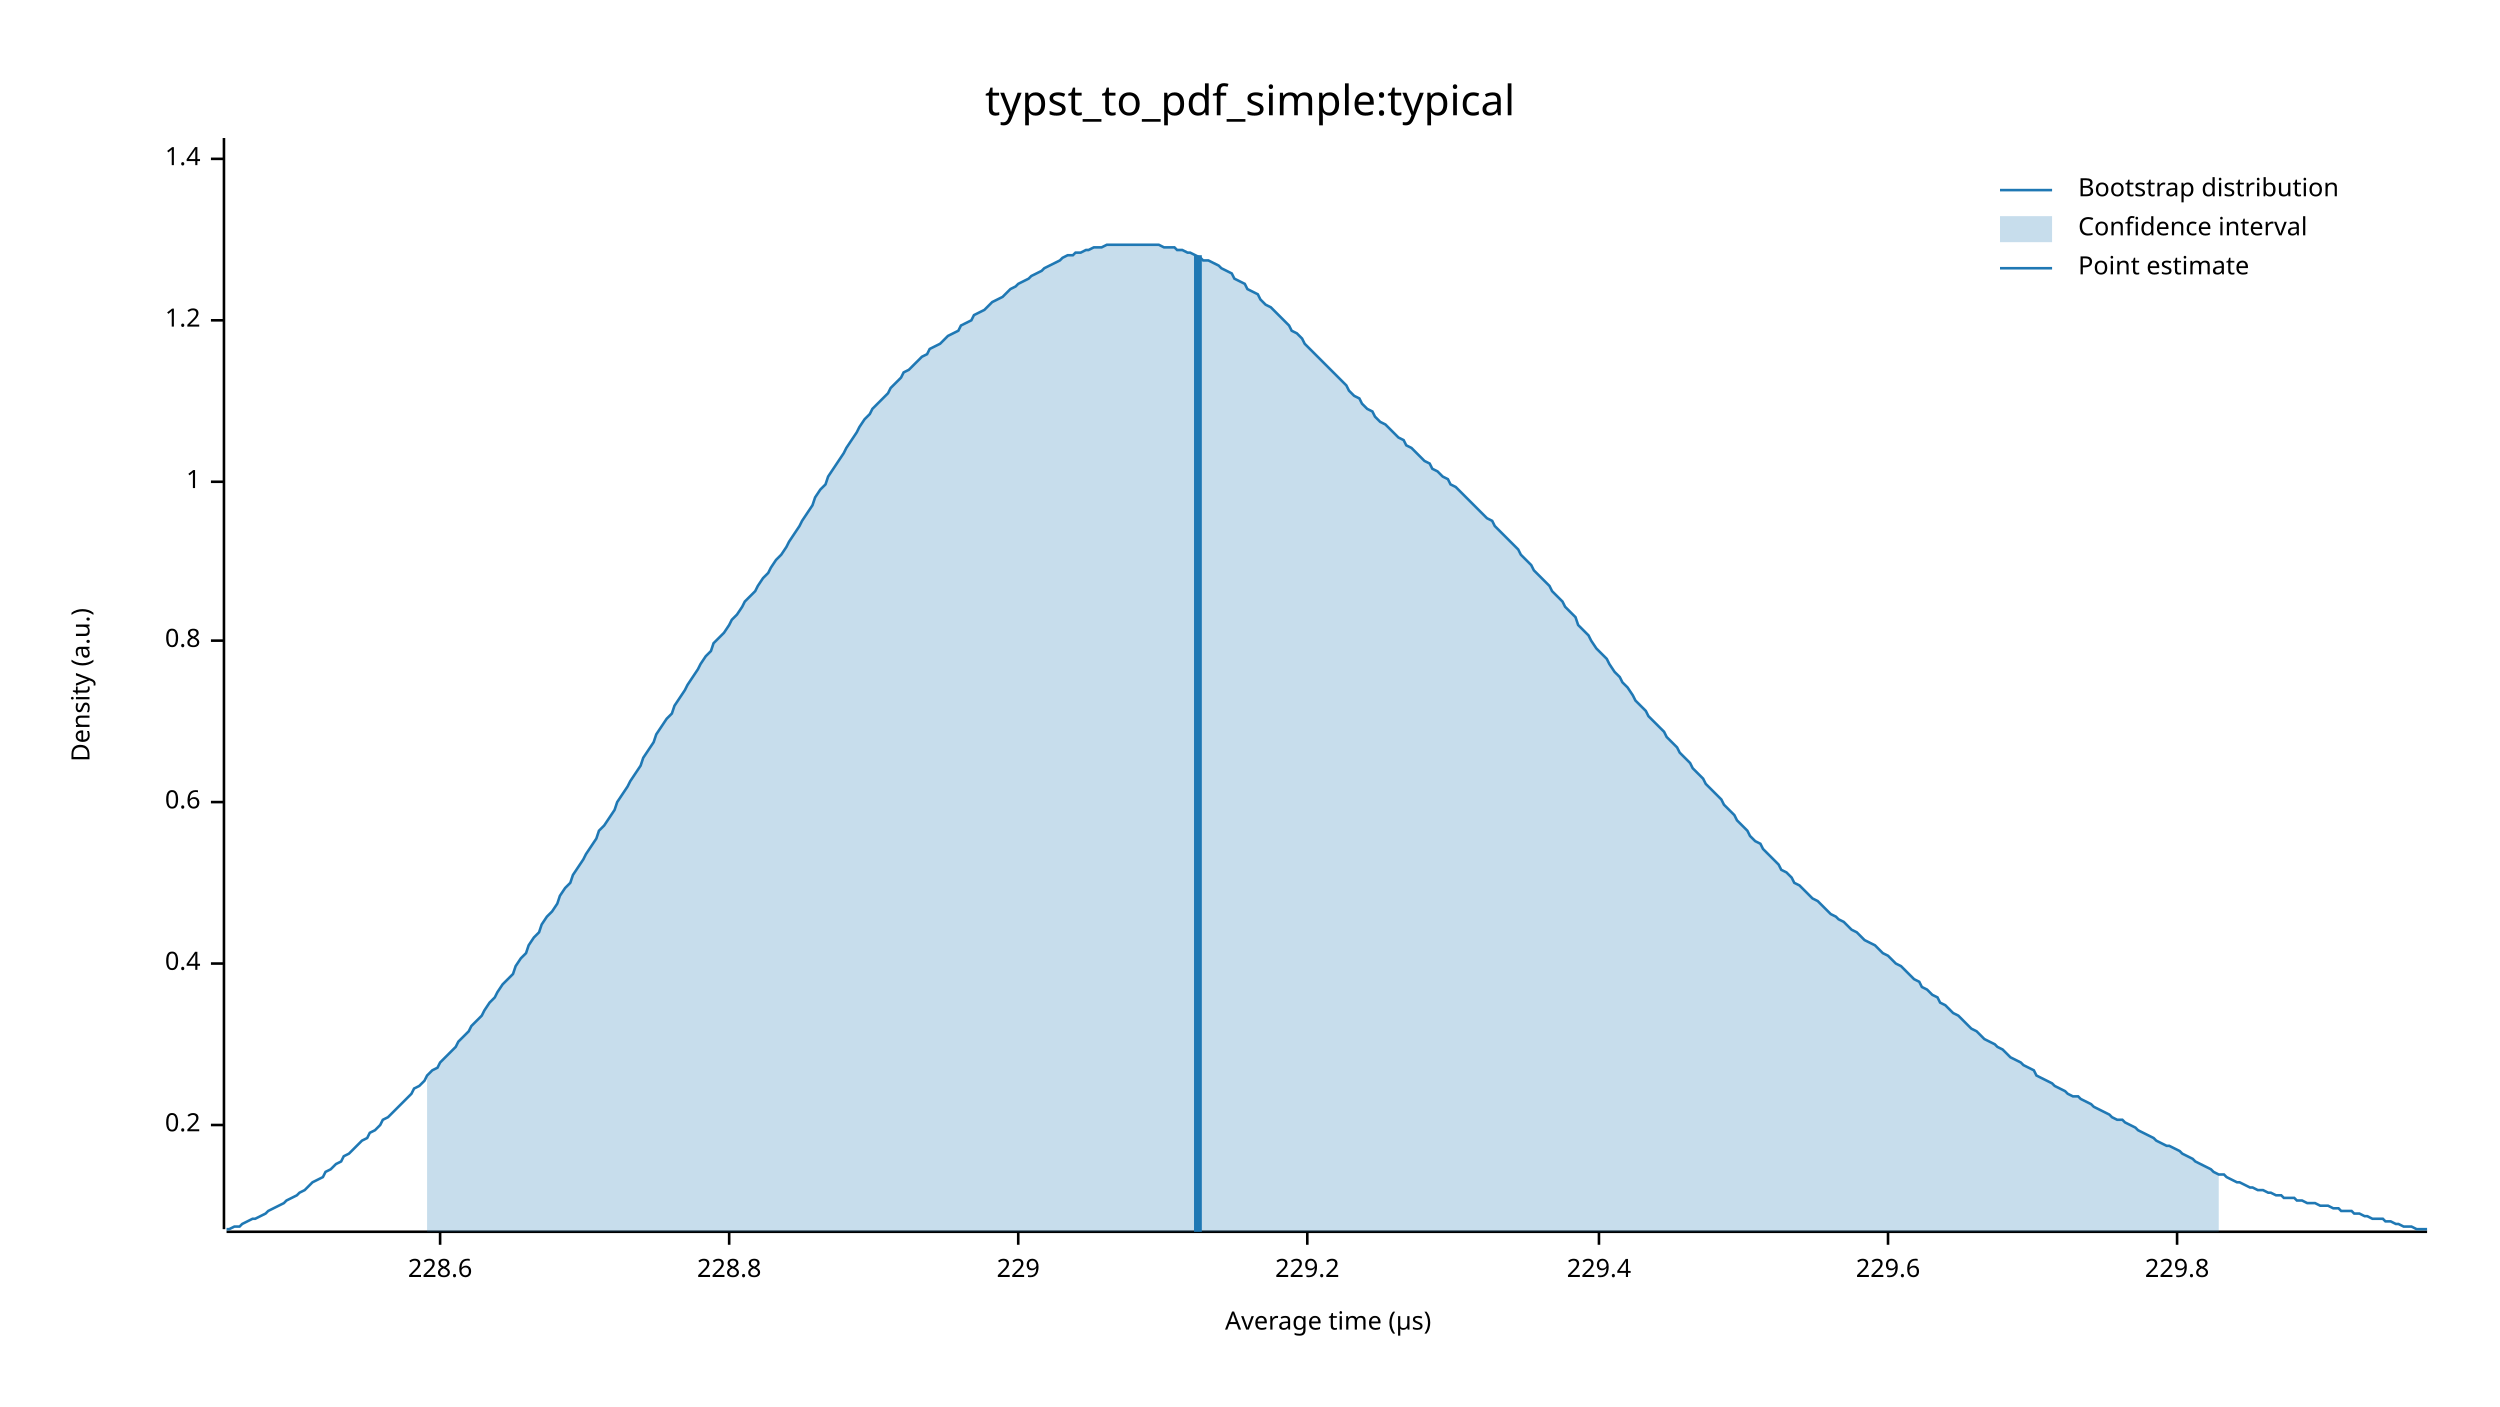
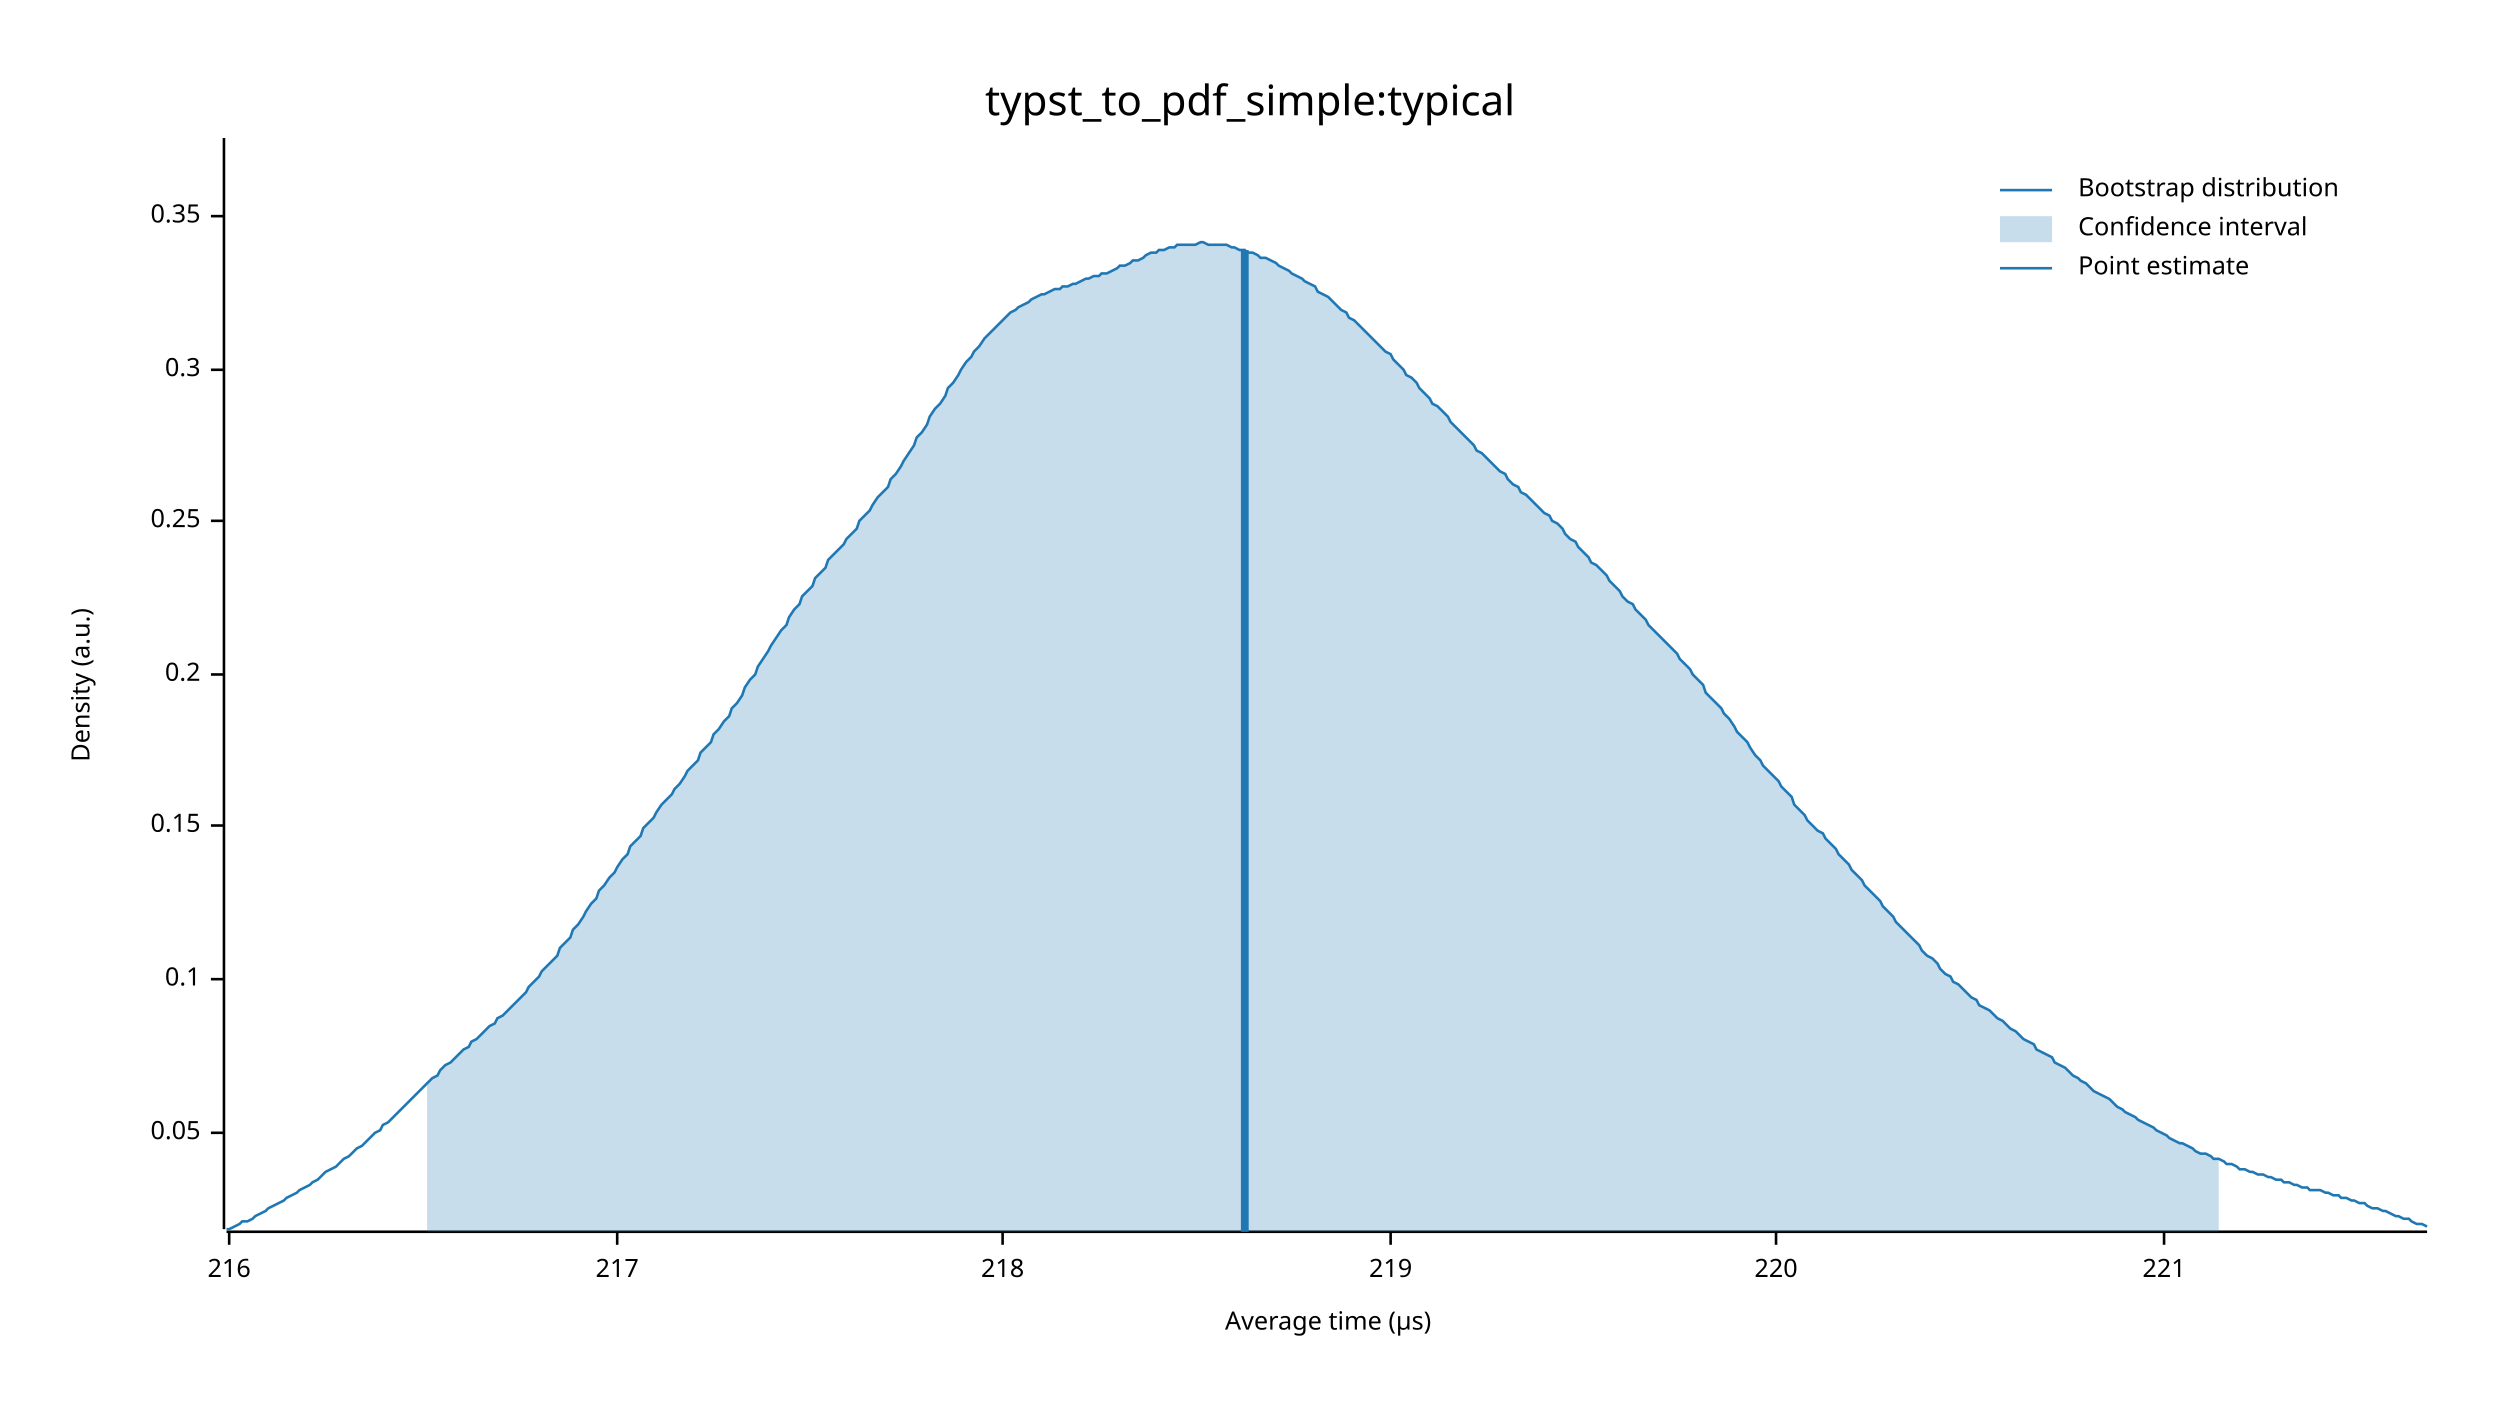
<svg xmlns="http://www.w3.org/2000/svg" width="960" height="540" viewBox="0 0 960 540">
  <text x="480" y="32" dy="0.76em" text-anchor="middle" font-family="sans-serif" font-size="16.129" opacity="1" fill="#000000">
typst_to_pdf_simple:typical
</text>
  <text x="27" y="263" dy="0.76em" text-anchor="middle" font-family="sans-serif" font-size="9.677" opacity="1" fill="#000000" transform="rotate(270, 27, 263)">
Density (a.u.)
</text>
  <text x="510" y="513" dy="-0.5ex" text-anchor="middle" font-family="sans-serif" font-size="9.677" opacity="1" fill="#000000">
Average time (µs)
</text>
  <polyline fill="none" opacity="1" stroke="#000000" stroke-width="1" points="86,53 86,472 " />
-   <text x="77" y="432" dy="0.5ex" text-anchor="end" font-family="sans-serif" font-size="9.677" opacity="1" fill="#000000">
+   <text x="77" y="435" dy="0.5ex" text-anchor="end" font-family="sans-serif" font-size="9.677" opacity="1" fill="#000000">
+ 0.05
+ </text>
+   <polyline fill="none" opacity="1" stroke="#000000" stroke-width="1" points="81,435 86,435 " />
+   <text x="77" y="376" dy="0.5ex" text-anchor="end" font-family="sans-serif" font-size="9.677" opacity="1" fill="#000000">
+ 0.1
+ </text>
+   <polyline fill="none" opacity="1" stroke="#000000" stroke-width="1" points="81,376 86,376 " />
+   <text x="77" y="317" dy="0.5ex" text-anchor="end" font-family="sans-serif" font-size="9.677" opacity="1" fill="#000000">
+ 0.15
+ </text>
+   <polyline fill="none" opacity="1" stroke="#000000" stroke-width="1" points="81,317 86,317 " />
+   <text x="77" y="259" dy="0.5ex" text-anchor="end" font-family="sans-serif" font-size="9.677" opacity="1" fill="#000000">
0.2
</text>
-   <polyline fill="none" opacity="1" stroke="#000000" stroke-width="1" points="81,432 86,432 " />
-   <text x="77" y="370" dy="0.5ex" text-anchor="end" font-family="sans-serif" font-size="9.677" opacity="1" fill="#000000">
- 0.4
+   <polyline fill="none" opacity="1" stroke="#000000" stroke-width="1" points="81,259 86,259 " />
+   <text x="77" y="200" dy="0.5ex" text-anchor="end" font-family="sans-serif" font-size="9.677" opacity="1" fill="#000000">
+ 0.25
</text>
-   <polyline fill="none" opacity="1" stroke="#000000" stroke-width="1" points="81,370 86,370 " />
-   <text x="77" y="308" dy="0.5ex" text-anchor="end" font-family="sans-serif" font-size="9.677" opacity="1" fill="#000000">
- 0.6
+   <polyline fill="none" opacity="1" stroke="#000000" stroke-width="1" points="81,200 86,200 " />
+   <text x="77" y="142" dy="0.5ex" text-anchor="end" font-family="sans-serif" font-size="9.677" opacity="1" fill="#000000">
+ 0.3
</text>
-   <polyline fill="none" opacity="1" stroke="#000000" stroke-width="1" points="81,308 86,308 " />
-   <text x="77" y="246" dy="0.5ex" text-anchor="end" font-family="sans-serif" font-size="9.677" opacity="1" fill="#000000">
- 0.8
+   <polyline fill="none" opacity="1" stroke="#000000" stroke-width="1" points="81,142 86,142 " />
+   <text x="77" y="83" dy="0.5ex" text-anchor="end" font-family="sans-serif" font-size="9.677" opacity="1" fill="#000000">
+ 0.35
</text>
-   <polyline fill="none" opacity="1" stroke="#000000" stroke-width="1" points="81,246 86,246 " />
-   <text x="77" y="185" dy="0.5ex" text-anchor="end" font-family="sans-serif" font-size="9.677" opacity="1" fill="#000000">
- 1
+   <polyline fill="none" opacity="1" stroke="#000000" stroke-width="1" points="81,83 86,83 " />
+   <polyline fill="none" opacity="1" stroke="#000000" stroke-width="1" points="87,473 932,473 " />
+   <text x="88" y="483" dy="0.76em" text-anchor="middle" font-family="sans-serif" font-size="9.677" opacity="1" fill="#000000">
+ 216
</text>
-   <polyline fill="none" opacity="1" stroke="#000000" stroke-width="1" points="81,185 86,185 " />
-   <text x="77" y="123" dy="0.5ex" text-anchor="end" font-family="sans-serif" font-size="9.677" opacity="1" fill="#000000">
- 1.2
+   <polyline fill="none" opacity="1" stroke="#000000" stroke-width="1" points="88,473 88,478 " />
+   <text x="237" y="483" dy="0.76em" text-anchor="middle" font-family="sans-serif" font-size="9.677" opacity="1" fill="#000000">
+ 217
</text>
-   <polyline fill="none" opacity="1" stroke="#000000" stroke-width="1" points="81,123 86,123 " />
-   <text x="77" y="61" dy="0.5ex" text-anchor="end" font-family="sans-serif" font-size="9.677" opacity="1" fill="#000000">
- 1.4
+   <polyline fill="none" opacity="1" stroke="#000000" stroke-width="1" points="237,473 237,478 " />
+   <text x="385" y="483" dy="0.76em" text-anchor="middle" font-family="sans-serif" font-size="9.677" opacity="1" fill="#000000">
+ 218
</text>
-   <polyline fill="none" opacity="1" stroke="#000000" stroke-width="1" points="81,61 86,61 " />
-   <polyline fill="none" opacity="1" stroke="#000000" stroke-width="1" points="87,473 932,473 " />
-   <text x="169" y="483" dy="0.76em" text-anchor="middle" font-family="sans-serif" font-size="9.677" opacity="1" fill="#000000">
- 228.6
+   <polyline fill="none" opacity="1" stroke="#000000" stroke-width="1" points="385,473 385,478 " />
+   <text x="534" y="483" dy="0.76em" text-anchor="middle" font-family="sans-serif" font-size="9.677" opacity="1" fill="#000000">
+ 219
</text>
-   <polyline fill="none" opacity="1" stroke="#000000" stroke-width="1" points="169,473 169,478 " />
-   <text x="280" y="483" dy="0.76em" text-anchor="middle" font-family="sans-serif" font-size="9.677" opacity="1" fill="#000000">
- 228.8
+   <polyline fill="none" opacity="1" stroke="#000000" stroke-width="1" points="534,473 534,478 " />
+   <text x="682" y="483" dy="0.76em" text-anchor="middle" font-family="sans-serif" font-size="9.677" opacity="1" fill="#000000">
+ 220
</text>
-   <polyline fill="none" opacity="1" stroke="#000000" stroke-width="1" points="280,473 280,478 " />
-   <text x="391" y="483" dy="0.76em" text-anchor="middle" font-family="sans-serif" font-size="9.677" opacity="1" fill="#000000">
- 229
+   <polyline fill="none" opacity="1" stroke="#000000" stroke-width="1" points="682,473 682,478 " />
+   <text x="831" y="483" dy="0.76em" text-anchor="middle" font-family="sans-serif" font-size="9.677" opacity="1" fill="#000000">
+ 221
</text>
-   <polyline fill="none" opacity="1" stroke="#000000" stroke-width="1" points="391,473 391,478 " />
-   <text x="502" y="483" dy="0.76em" text-anchor="middle" font-family="sans-serif" font-size="9.677" opacity="1" fill="#000000">
- 229.2
- </text>
-   <polyline fill="none" opacity="1" stroke="#000000" stroke-width="1" points="502,473 502,478 " />
-   <text x="614" y="483" dy="0.76em" text-anchor="middle" font-family="sans-serif" font-size="9.677" opacity="1" fill="#000000">
- 229.4
- </text>
-   <polyline fill="none" opacity="1" stroke="#000000" stroke-width="1" points="614,473 614,478 " />
-   <text x="725" y="483" dy="0.76em" text-anchor="middle" font-family="sans-serif" font-size="9.677" opacity="1" fill="#000000">
- 229.6
- </text>
-   <polyline fill="none" opacity="1" stroke="#000000" stroke-width="1" points="725,473 725,478 " />
-   <text x="836" y="483" dy="0.76em" text-anchor="middle" font-family="sans-serif" font-size="9.677" opacity="1" fill="#000000">
- 229.8
- </text>
-   <polyline fill="none" opacity="1" stroke="#000000" stroke-width="1" points="836,473 836,478 " />
-   <polyline fill="none" opacity="1" stroke="#1F78B4" stroke-width="1" points="87,472 88,472 90,471 92,471 93,470 95,469 97,468 98,468 100,467 102,466 103,465 105,464 107,463 109,462 110,461 112,460 114,459 115,458 117,457 119,455 120,454 122,453 124,452 125,450 127,449 129,447 131,446 132,444 134,443 136,441 137,440 139,438 141,437 142,435 144,434 146,432 147,430 149,429 151,427 153,425 154,424 156,422 158,420 159,418 161,417 163,415 164,413 166,411 168,410 169,408 171,406 173,404 175,402 176,400 178,398 180,396 181,394 183,392 185,390 186,388 188,385 190,383 191,381 193,378 195,376 197,374 198,371 200,368 202,366 203,363 205,360 207,358 208,355 210,352 212,350 214,347 215,344 217,341 219,339 220,336 222,333 224,330 225,328 227,325 229,322 230,319 232,317 234,314 236,311 237,308 239,305 241,302 242,300 244,297 246,294 247,291 249,288 251,285 252,282 254,279 256,276 258,274 259,271 261,268 263,265 264,263 266,260 268,257 269,255 271,252 273,250 274,247 276,245 278,243 280,240 281,238 283,236 285,233 286,231 288,229 290,227 291,225 293,222 295,220 296,218 298,215 300,213 302,210 303,208 305,205 307,202 308,200 310,197 312,194 313,191 315,188 317,186 318,183 320,180 322,177 324,174 325,172 327,169 329,166 330,164 332,161 334,159 335,157 337,155 339,153 341,151 342,149 344,147 346,145 347,143 349,142 351,140 352,139 354,137 356,136 357,134 359,133 361,132 363,130 364,129 366,128 368,127 369,125 371,124 373,123 374,121 376,120 378,119 379,118 381,116 383,115 385,114 386,113 388,111 390,110 391,109 393,108 395,107 396,106 398,105 400,104 401,103 403,102 405,101 407,100 408,99 410,98 412,98 413,97 415,97 417,96 418,96 420,95 422,95 423,95 425,94 427,94 429,94 430,94 432,94 434,94 435,94 437,94 439,94 440,94 442,94 444,94 445,94 447,95 449,95 451,95 452,96 454,96 456,97 457,97 459,98 461,99 462,100 464,100 466,101 468,102 469,103 471,104 473,105 474,107 476,108 478,109 479,111 481,112 483,113 484,115 486,117 488,118 490,120 491,121 493,123 495,125 496,127 498,128 500,130 501,132 503,134 505,136 506,137 508,139 510,141 512,143 513,144 515,146 517,148 518,150 520,152 522,153 523,155 525,157 527,158 528,160 530,162 532,163 534,165 535,166 537,168 539,169 540,171 542,172 544,174 545,175 547,177 549,178 550,180 552,181 554,183 556,184 557,186 559,187 561,189 562,190 564,192 566,194 567,195 569,197 571,199 573,200 574,202 576,204 578,206 579,207 581,209 583,211 584,213 586,215 588,217 589,219 591,221 593,223 595,225 596,227 598,229 600,231 601,233 603,235 605,237 606,240 608,242 610,244 611,246 613,249 615,251 617,253 618,255 620,258 622,260 623,262 625,264 627,267 628,269 630,271 632,273 633,275 635,277 637,279 639,281 640,283 642,285 644,287 645,289 647,291 649,293 650,295 652,297 654,299 655,301 657,303 659,305 661,307 662,309 664,311 666,313 667,315 669,317 671,319 672,321 674,323 676,324 677,326 679,328 681,330 683,332 684,334 686,335 688,337 689,339 691,340 693,342 694,343 696,345 698,346 700,348 701,349 703,351 705,352 706,353 708,354 710,356 711,357 713,358 715,360 716,361 718,362 720,363 722,365 723,366 725,367 727,369 728,370 730,371 732,373 733,374 735,376 737,377 738,379 740,380 742,382 744,383 745,385 747,386 749,388 750,389 752,390 754,392 755,393 757,395 759,396 760,397 762,399 764,400 766,401 767,402 769,403 771,405 772,406 774,407 776,408 777,409 779,410 781,411 782,413 784,414 786,415 788,416 789,417 791,418 793,419 794,420 796,421 798,421 799,422 801,423 803,424 804,425 806,426 808,427 810,428 811,429 813,430 815,430 816,431 818,432 820,433 821,434 823,435 825,436 827,437 828,438 830,439 832,440 833,440 835,441 837,442 838,443 840,444 842,445 843,446 845,447 847,448 849,449 850,450 852,451 854,451 855,452 857,453 859,454 860,454 862,455 864,456 865,456 867,457 869,457 871,458 872,458 874,459 876,459 877,460 879,460 881,460 882,461 884,461 886,462 887,462 889,462 891,463 893,463 894,463 896,464 898,464 899,465 901,465 903,465 904,466 906,466 908,467 909,467 911,468 913,468 915,468 916,469 918,469 920,470 921,470 923,471 925,471 926,471 928,472 930,472 932,472 " />
-   <polygon opacity="0.25" fill="#1F78B4" points="164,413 166,411 168,410 169,408 171,406 173,404 175,402 176,400 178,398 180,396 181,394 183,392 185,390 186,388 188,385 190,383 191,381 193,378 195,376 197,374 198,371 200,368 202,366 203,363 205,360 207,358 208,355 210,352 212,350 214,347 215,344 217,341 219,339 220,336 222,333 224,330 225,328 227,325 229,322 230,319 232,317 234,314 236,311 237,308 239,305 241,302 242,300 244,297 246,294 247,291 249,288 251,285 252,282 254,279 256,276 258,274 259,271 261,268 263,265 264,263 266,260 268,257 269,255 271,252 273,250 274,247 276,245 278,243 280,240 281,238 283,236 285,233 286,231 288,229 290,227 291,225 293,222 295,220 296,218 298,215 300,213 302,210 303,208 305,205 307,202 308,200 310,197 312,194 313,191 315,188 317,186 318,183 320,180 322,177 324,174 325,172 327,169 329,166 330,164 332,161 334,159 335,157 337,155 339,153 341,151 342,149 344,147 346,145 347,143 349,142 351,140 352,139 354,137 356,136 357,134 359,133 361,132 363,130 364,129 366,128 368,127 369,125 371,124 373,123 374,121 376,120 378,119 379,118 381,116 383,115 385,114 386,113 388,111 390,110 391,109 393,108 395,107 396,106 398,105 400,104 401,103 403,102 405,101 407,100 408,99 410,98 412,98 413,97 415,97 417,96 418,96 420,95 422,95 423,95 425,94 427,94 429,94 430,94 432,94 434,94 435,94 437,94 439,94 440,94 442,94 444,94 445,94 447,95 449,95 451,95 452,96 454,96 456,97 457,97 459,98 461,99 462,100 464,100 466,101 468,102 469,103 471,104 473,105 474,107 476,108 478,109 479,111 481,112 483,113 484,115 486,117 488,118 490,120 491,121 493,123 495,125 496,127 498,128 500,130 501,132 503,134 505,136 506,137 508,139 510,141 512,143 513,144 515,146 517,148 518,150 520,152 522,153 523,155 525,157 527,158 528,160 530,162 532,163 534,165 535,166 537,168 539,169 540,171 542,172 544,174 545,175 547,177 549,178 550,180 552,181 554,183 556,184 557,186 559,187 561,189 562,190 564,192 566,194 567,195 569,197 571,199 573,200 574,202 576,204 578,206 579,207 581,209 583,211 584,213 586,215 588,217 589,219 591,221 593,223 595,225 596,227 598,229 600,231 601,233 603,235 605,237 606,240 608,242 610,244 611,246 613,249 615,251 617,253 618,255 620,258 622,260 623,262 625,264 627,267 628,269 630,271 632,273 633,275 635,277 637,279 639,281 640,283 642,285 644,287 645,289 647,291 649,293 650,295 652,297 654,299 655,301 657,303 659,305 661,307 662,309 664,311 666,313 667,315 669,317 671,319 672,321 674,323 676,324 677,326 679,328 681,330 683,332 684,334 686,335 688,337 689,339 691,340 693,342 694,343 696,345 698,346 700,348 701,349 703,351 705,352 706,353 708,354 710,356 711,357 713,358 715,360 716,361 718,362 720,363 722,365 723,366 725,367 727,369 728,370 730,371 732,373 733,374 735,376 737,377 738,379 740,380 742,382 744,383 745,385 747,386 749,388 750,389 752,390 754,392 755,393 757,395 759,396 760,397 762,399 764,400 766,401 767,402 769,403 771,405 772,406 774,407 776,408 777,409 779,410 781,411 782,413 784,414 786,415 788,416 789,417 791,418 793,419 794,420 796,421 798,421 799,422 801,423 803,424 804,425 806,426 808,427 810,428 811,429 813,430 815,430 816,431 818,432 820,433 821,434 823,435 825,436 827,437 828,438 830,439 832,440 833,440 835,441 837,442 838,443 840,444 842,445 843,446 845,447 847,448 849,449 850,450 852,451 852,473 164,473 " />
-   <polyline fill="none" opacity="1" stroke="#1F78B4" stroke-width="3" points="460,473 460,98 " />
+   <polyline fill="none" opacity="1" stroke="#000000" stroke-width="1" points="831,473 831,478 " />
+   <polyline fill="none" opacity="1" stroke="#1F78B4" stroke-width="1" points="87,472 88,472 90,471 92,470 93,469 95,469 97,468 98,467 100,466 102,465 103,464 105,463 107,462 109,461 110,460 112,459 114,458 115,457 117,456 119,455 120,454 122,453 124,451 125,450 127,449 129,448 131,446 132,445 134,444 136,442 137,441 139,440 141,438 142,437 144,435 146,434 147,432 149,431 151,429 153,427 154,426 156,424 158,422 159,421 161,419 163,417 164,416 166,414 168,413 169,411 171,409 173,408 175,406 176,405 178,403 180,402 181,400 183,399 185,397 186,396 188,394 190,393 191,391 193,390 195,388 197,386 198,385 200,383 202,381 203,379 205,377 207,375 208,373 210,371 212,369 214,367 215,364 217,362 219,360 220,357 222,355 224,352 225,350 227,347 229,345 230,342 232,340 234,337 236,335 237,333 239,330 241,328 242,325 244,323 246,321 247,318 249,316 251,314 252,312 254,309 256,307 258,305 259,303 261,301 263,298 264,296 266,294 268,292 269,289 271,287 273,285 274,282 276,280 278,277 280,275 281,272 283,270 285,267 286,264 288,261 290,259 291,256 293,253 295,250 296,248 298,245 300,242 302,240 303,237 305,234 307,232 308,229 310,227 312,225 313,222 315,220 317,218 318,215 320,213 322,211 324,209 325,207 327,205 329,203 330,200 332,198 334,196 335,194 337,191 339,189 341,187 342,184 344,182 346,179 347,177 349,174 351,171 352,168 354,166 356,163 357,160 359,157 361,155 363,152 364,149 366,147 368,144 369,142 371,139 373,137 374,135 376,133 378,130 379,129 381,127 383,125 385,123 386,122 388,120 390,119 391,118 393,117 395,116 396,115 398,114 400,113 401,113 403,112 405,111 407,111 408,110 410,110 412,109 413,109 415,108 417,107 418,107 420,106 422,106 423,105 425,105 427,104 429,103 430,102 432,102 434,101 435,100 437,100 439,99 440,98 442,97 444,97 445,96 447,96 449,95 451,95 452,94 454,94 456,94 457,94 459,94 461,93 462,93 464,94 466,94 468,94 469,94 471,94 473,95 474,95 476,96 478,96 479,97 481,97 483,98 484,99 486,99 488,100 490,101 491,102 493,103 495,104 496,105 498,106 500,107 501,108 503,109 505,110 506,112 508,113 510,114 512,116 513,117 515,119 517,120 518,122 520,123 522,125 523,126 525,128 527,130 528,131 530,133 532,135 534,136 535,138 537,140 539,142 540,144 542,145 544,147 545,149 547,151 549,153 550,155 552,156 554,158 556,160 557,162 559,164 561,166 562,167 564,169 566,171 567,173 569,174 571,176 573,178 574,179 576,181 578,182 579,184 581,186 583,187 584,189 586,190 588,192 589,193 591,195 593,197 595,198 596,200 598,201 600,203 601,205 603,207 605,208 606,210 608,212 610,214 611,216 613,217 615,219 617,221 618,223 620,225 622,227 623,229 625,231 627,232 628,234 630,236 632,238 633,240 635,242 637,244 639,246 640,247 642,249 644,251 645,253 647,255 649,257 650,259 652,261 654,263 655,266 657,268 659,270 661,272 662,274 664,276 666,279 667,281 669,283 671,285 672,287 674,290 676,292 677,294 679,296 681,298 683,300 684,302 686,304 688,306 689,309 691,311 693,313 694,315 696,317 698,319 700,320 701,322 703,324 705,326 706,328 708,330 710,332 711,334 713,336 715,338 716,340 718,342 720,344 722,346 723,348 725,350 727,352 728,354 730,356 732,358 733,359 735,361 737,363 738,365 740,367 742,368 744,370 745,372 747,374 749,375 750,377 752,378 754,380 755,381 757,383 759,384 760,386 762,387 764,388 766,390 767,391 769,392 771,394 772,395 774,396 776,398 777,399 779,400 781,401 782,403 784,404 786,405 788,406 789,408 791,409 793,410 794,411 796,413 798,414 799,415 801,416 803,418 804,419 806,420 808,421 810,422 811,423 813,425 815,426 816,427 818,428 820,429 821,430 823,431 825,432 827,433 828,434 830,435 832,436 833,437 835,438 837,439 838,439 840,440 842,441 843,442 845,443 847,443 849,444 850,445 852,445 854,446 855,447 857,447 859,448 860,449 862,449 864,450 865,450 867,451 869,451 871,452 872,452 874,453 876,453 877,454 879,454 881,455 882,455 884,456 886,456 887,457 889,457 891,457 893,458 894,458 896,459 898,459 899,460 901,460 903,461 904,461 906,462 908,462 909,463 911,464 913,464 915,465 916,465 918,466 920,467 921,467 923,468 925,468 926,469 928,470 930,470 932,471 " />
+   <polygon opacity="0.25" fill="#1F78B4" points="164,416 166,414 168,413 169,411 171,409 173,408 175,406 176,405 178,403 180,402 181,400 183,399 185,397 186,396 188,394 190,393 191,391 193,390 195,388 197,386 198,385 200,383 202,381 203,379 205,377 207,375 208,373 210,371 212,369 214,367 215,364 217,362 219,360 220,357 222,355 224,352 225,350 227,347 229,345 230,342 232,340 234,337 236,335 237,333 239,330 241,328 242,325 244,323 246,321 247,318 249,316 251,314 252,312 254,309 256,307 258,305 259,303 261,301 263,298 264,296 266,294 268,292 269,289 271,287 273,285 274,282 276,280 278,277 280,275 281,272 283,270 285,267 286,264 288,261 290,259 291,256 293,253 295,250 296,248 298,245 300,242 302,240 303,237 305,234 307,232 308,229 310,227 312,225 313,222 315,220 317,218 318,215 320,213 322,211 324,209 325,207 327,205 329,203 330,200 332,198 334,196 335,194 337,191 339,189 341,187 342,184 344,182 346,179 347,177 349,174 351,171 352,168 354,166 356,163 357,160 359,157 361,155 363,152 364,149 366,147 368,144 369,142 371,139 373,137 374,135 376,133 378,130 379,129 381,127 383,125 385,123 386,122 388,120 390,119 391,118 393,117 395,116 396,115 398,114 400,113 401,113 403,112 405,111 407,111 408,110 410,110 412,109 413,109 415,108 417,107 418,107 420,106 422,106 423,105 425,105 427,104 429,103 430,102 432,102 434,101 435,100 437,100 439,99 440,98 442,97 444,97 445,96 447,96 449,95 451,95 452,94 454,94 456,94 457,94 459,94 461,93 462,93 464,94 466,94 468,94 469,94 471,94 473,95 474,95 476,96 478,96 479,97 481,97 483,98 484,99 486,99 488,100 490,101 491,102 493,103 495,104 496,105 498,106 500,107 501,108 503,109 505,110 506,112 508,113 510,114 512,116 513,117 515,119 517,120 518,122 520,123 522,125 523,126 525,128 527,130 528,131 530,133 532,135 534,136 535,138 537,140 539,142 540,144 542,145 544,147 545,149 547,151 549,153 550,155 552,156 554,158 556,160 557,162 559,164 561,166 562,167 564,169 566,171 567,173 569,174 571,176 573,178 574,179 576,181 578,182 579,184 581,186 583,187 584,189 586,190 588,192 589,193 591,195 593,197 595,198 596,200 598,201 600,203 601,205 603,207 605,208 606,210 608,212 610,214 611,216 613,217 615,219 617,221 618,223 620,225 622,227 623,229 625,231 627,232 628,234 630,236 632,238 633,240 635,242 637,244 639,246 640,247 642,249 644,251 645,253 647,255 649,257 650,259 652,261 654,263 655,266 657,268 659,270 661,272 662,274 664,276 666,279 667,281 669,283 671,285 672,287 674,290 676,292 677,294 679,296 681,298 683,300 684,302 686,304 688,306 689,309 691,311 693,313 694,315 696,317 698,319 700,320 701,322 703,324 705,326 706,328 708,330 710,332 711,334 713,336 715,338 716,340 718,342 720,344 722,346 723,348 725,350 727,352 728,354 730,356 732,358 733,359 735,361 737,363 738,365 740,367 742,368 744,370 745,372 747,374 749,375 750,377 752,378 754,380 755,381 757,383 759,384 760,386 762,387 764,388 766,390 767,391 769,392 771,394 772,395 774,396 776,398 777,399 779,400 781,401 782,403 784,404 786,405 788,406 789,408 791,409 793,410 794,411 796,413 798,414 799,415 801,416 803,418 804,419 806,420 808,421 810,422 811,423 813,425 815,426 816,427 818,428 820,429 821,430 823,431 825,432 827,433 828,434 830,435 832,436 833,437 835,438 837,439 838,439 840,440 842,441 843,442 845,443 847,443 849,444 850,445 852,445 852,473 164,473 " />
+   <polyline fill="none" opacity="1" stroke="#1F78B4" stroke-width="3" points="478,473 478,96 " />
  <text x="798" y="68" dy="0.76em" text-anchor="start" font-family="sans-serif" font-size="9.677" opacity="1" fill="#000000">
Bootstrap distribution
</text>
  <text x="798" y="83" dy="0.76em" text-anchor="start" font-family="sans-serif" font-size="9.677" opacity="1" fill="#000000">
Confidence interval
</text>
  <text x="798" y="98" dy="0.76em" text-anchor="start" font-family="sans-serif" font-size="9.677" opacity="1" fill="#000000">
Point estimate
</text>
  <polyline fill="none" opacity="1" stroke="#1F78B4" stroke-width="1" points="768,73 788,73 " />
  <rect x="768" y="83" width="20" height="10" opacity="0.25" fill="#1F78B4" stroke="none" />
  <polyline fill="none" opacity="1" stroke="#1F78B4" stroke-width="1" points="768,103 788,103 " />
</svg>
